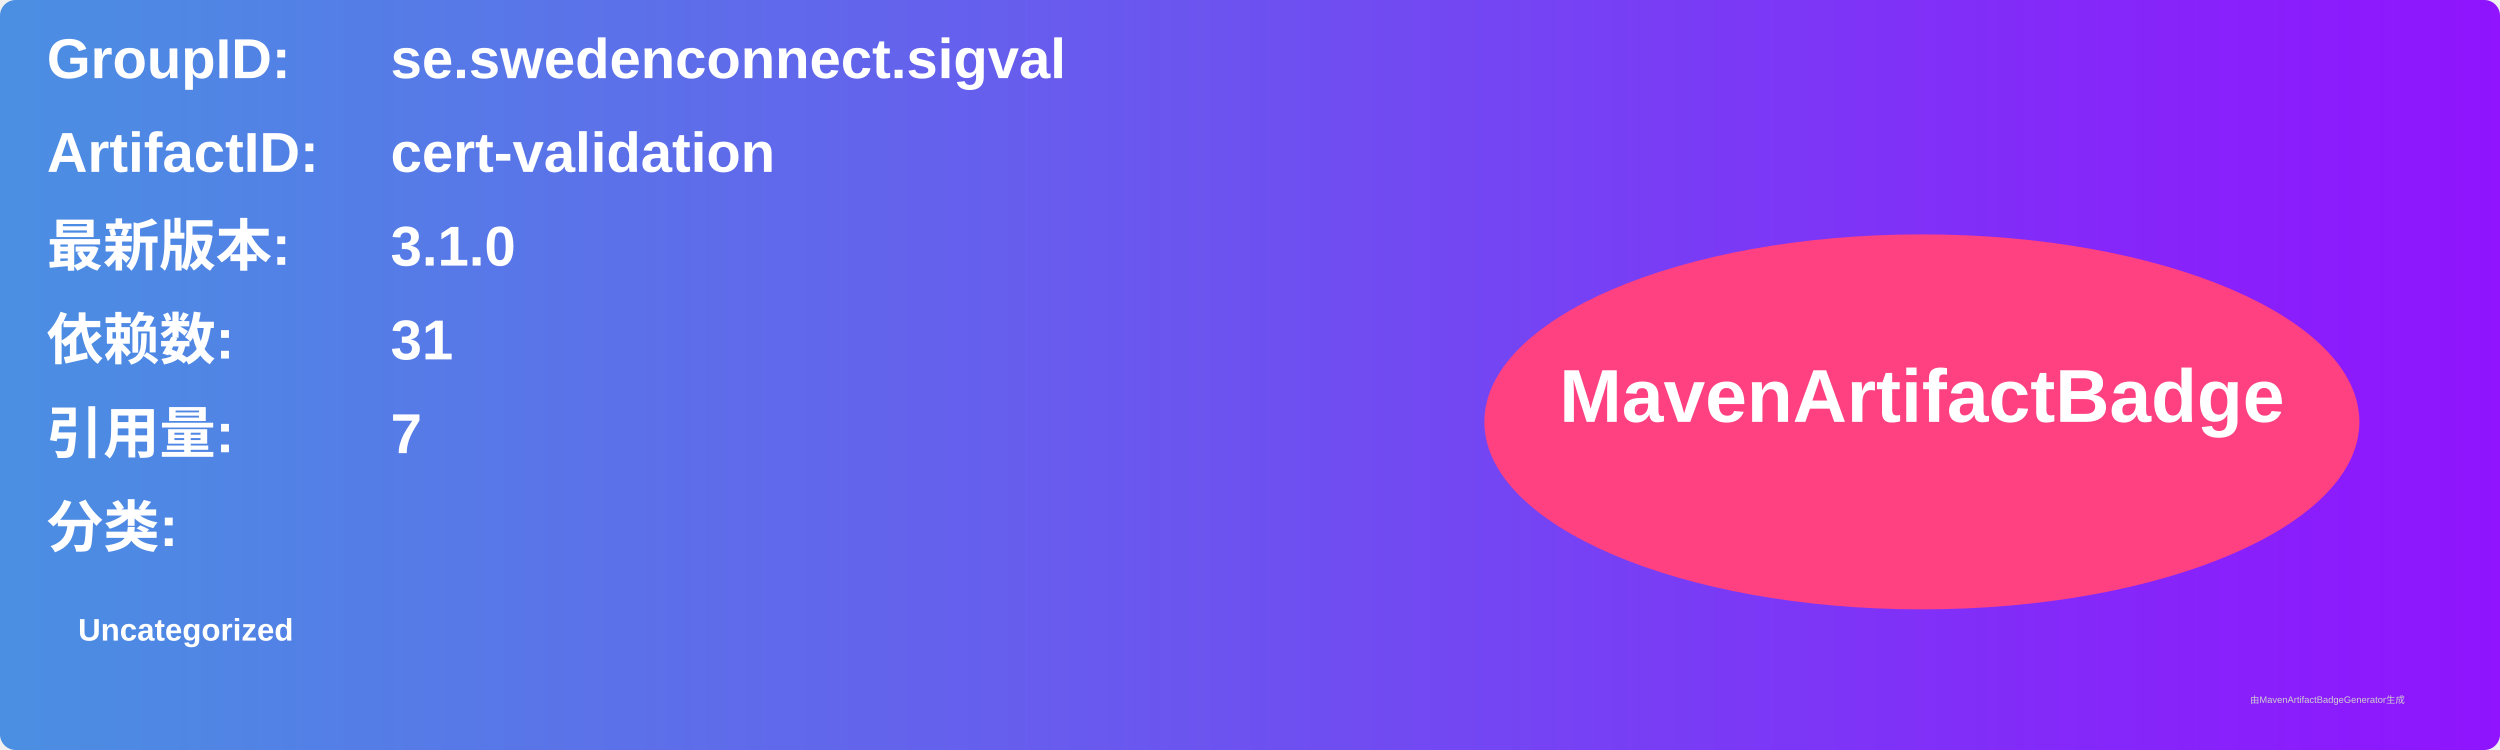
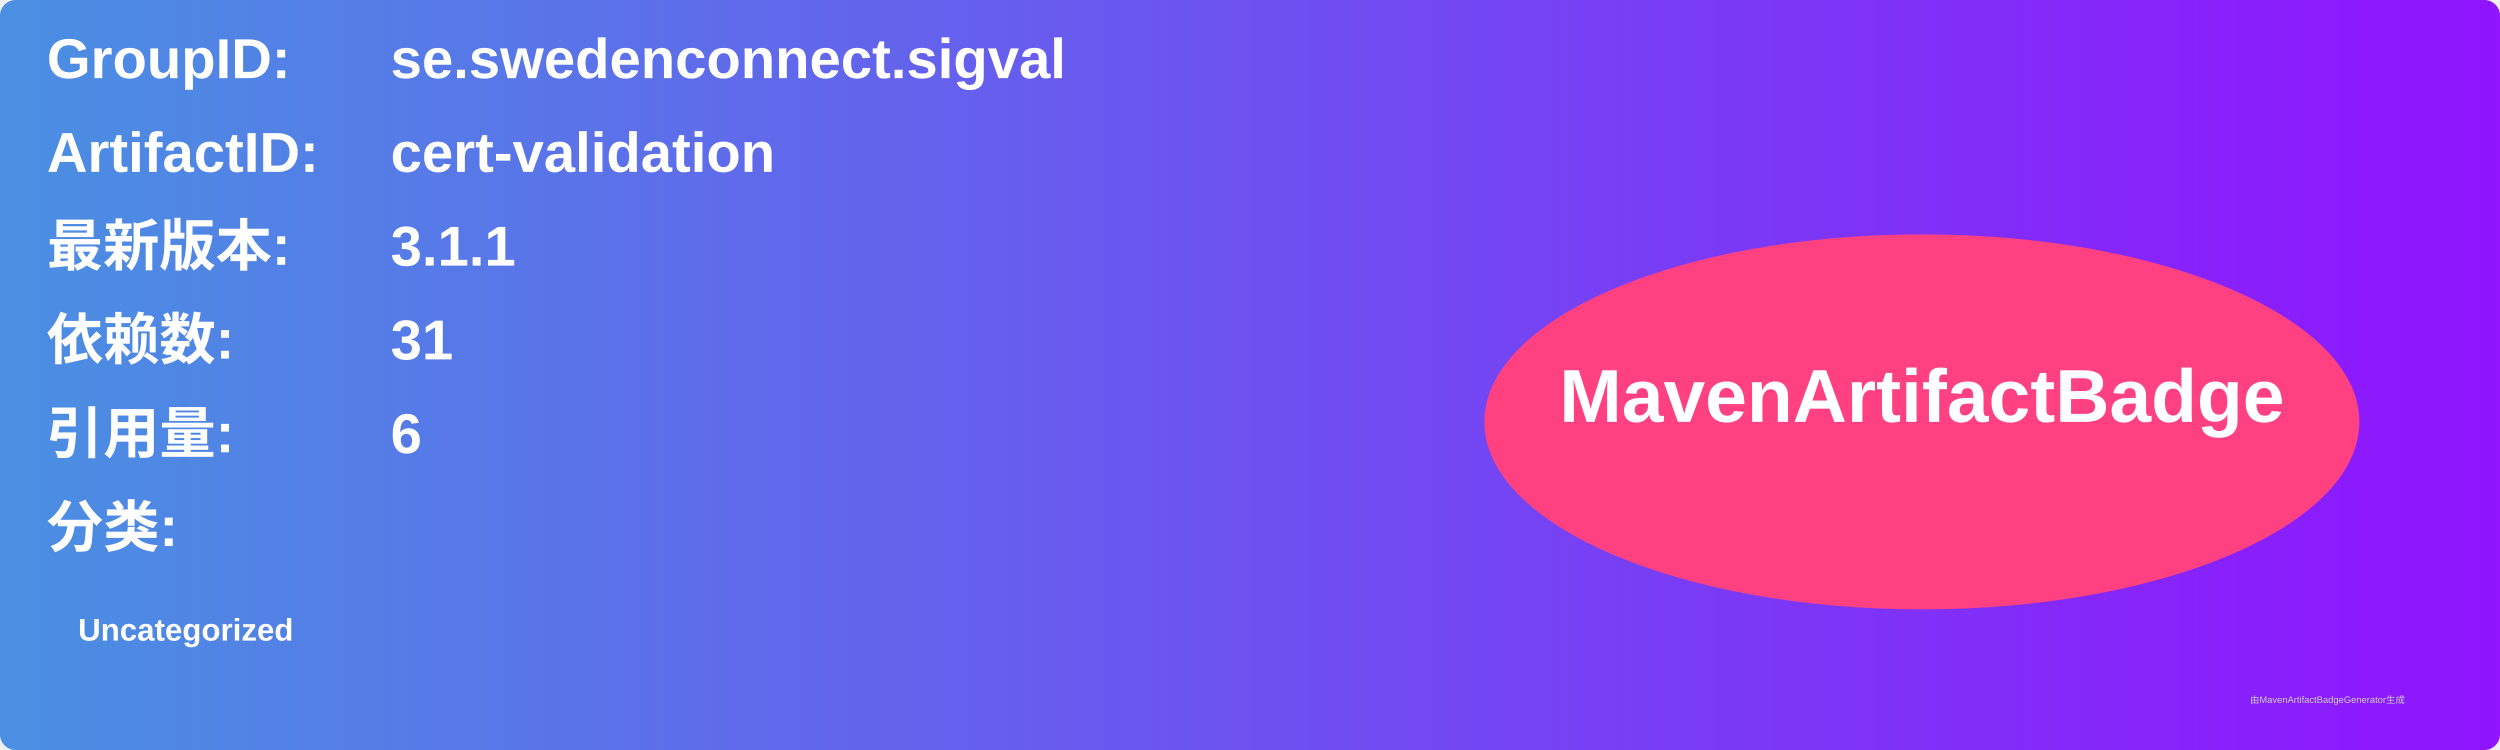
<svg xmlns="http://www.w3.org/2000/svg" width="800" height="240" viewBox="0 0 800 240">
  <linearGradient id="grad" x1="0%" y1="0%" x2="100%" y2="0%">
    <stop offset="0%" stop-color="#4a90e2" />
    <stop offset="100%" stop-color="#9013fe" />
  </linearGradient>
  <rect width="100%" height="100%" rx="5" ry="5" fill="url(#grad)" />
  <g transform="translate(15, 15)">
    <text x="0" y="10" font-family="Arial" font-size="18" fill="white" font-weight="bold" width="260">GroupID:</text>
    <text x="110" y="10" font-family="Arial" font-size="18" fill="white" font-weight="bold" width="460">se.swedenconnect.sigval</text>
    <text x="0" y="40" font-family="Arial" font-size="18" fill="white" font-weight="bold" width="260">ArtifactID:</text>
    <text x="110" y="40" font-family="Arial" font-size="18" fill="white" font-weight="bold" width="460">cert-validation</text>
    <text x="0" y="70" font-family="Arial" font-size="18" fill="white" font-weight="bold">最新版本:</text>
    <text x="110" y="70" font-family="Arial" font-size="18" fill="white" font-weight="bold">
-       <tspan font-weight="bold">3.1.0</tspan>
+       <tspan font-weight="bold">3.1.1</tspan>
    </text>
    <text x="0" y="100" font-family="Arial" font-size="18" fill="white" font-weight="bold">依赖数: </text>
    <text x="110" y="100" font-family="Arial" font-size="18" fill="white">
      <tspan font-weight="bold">31</tspan>
    </text>
    <text x="0" y="130" font-family="Arial" font-size="18" fill="white" font-weight="bold">引用量: </text>
    <text x="110" y="130" font-family="Arial" font-size="18" fill="white">
-       <tspan font-weight="bold">7</tspan>
+       <tspan font-weight="bold">6</tspan>
    </text>
    <text x="0" y="160" font-family="Arial" font-size="18" fill="white" font-weight="bold">分类:</text>
    <text x="10" y="190" font-family="Arial" font-size="10" fill="white">
      <tspan font-weight="bold">Uncategorized</tspan>
    </text>
    <ellipse cx="600" cy="120" rx="140" ry="60" fill="#ff4081" />
    <text x="600" y="120" text-anchor="middle" font-family="Arial" font-size="24" fill="white" font-weight="bold">MavenArtifactBadge</text>
  </g>
  <text x="720" y="225" font-family="Arial" font-size="3" fill="#d0d0d0">由MavenArtifactBadgeGenerator生成</text>
</svg>
